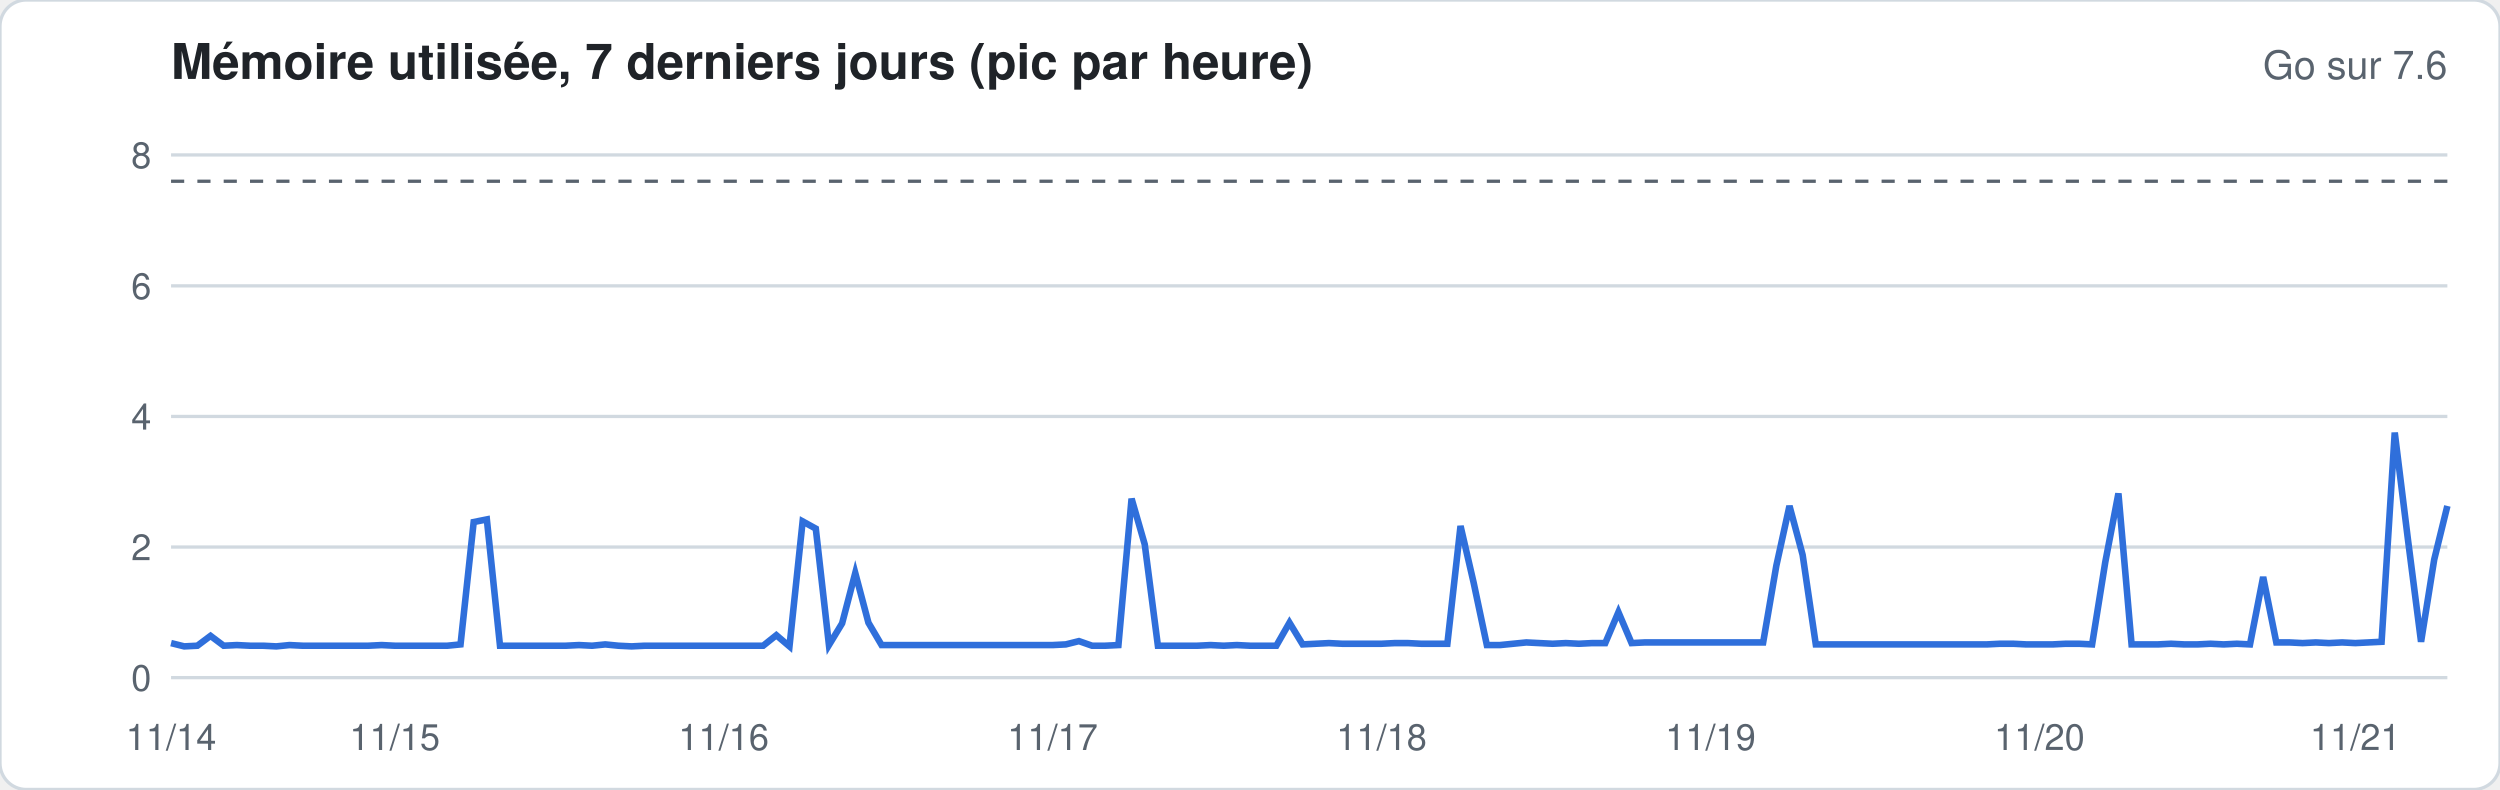
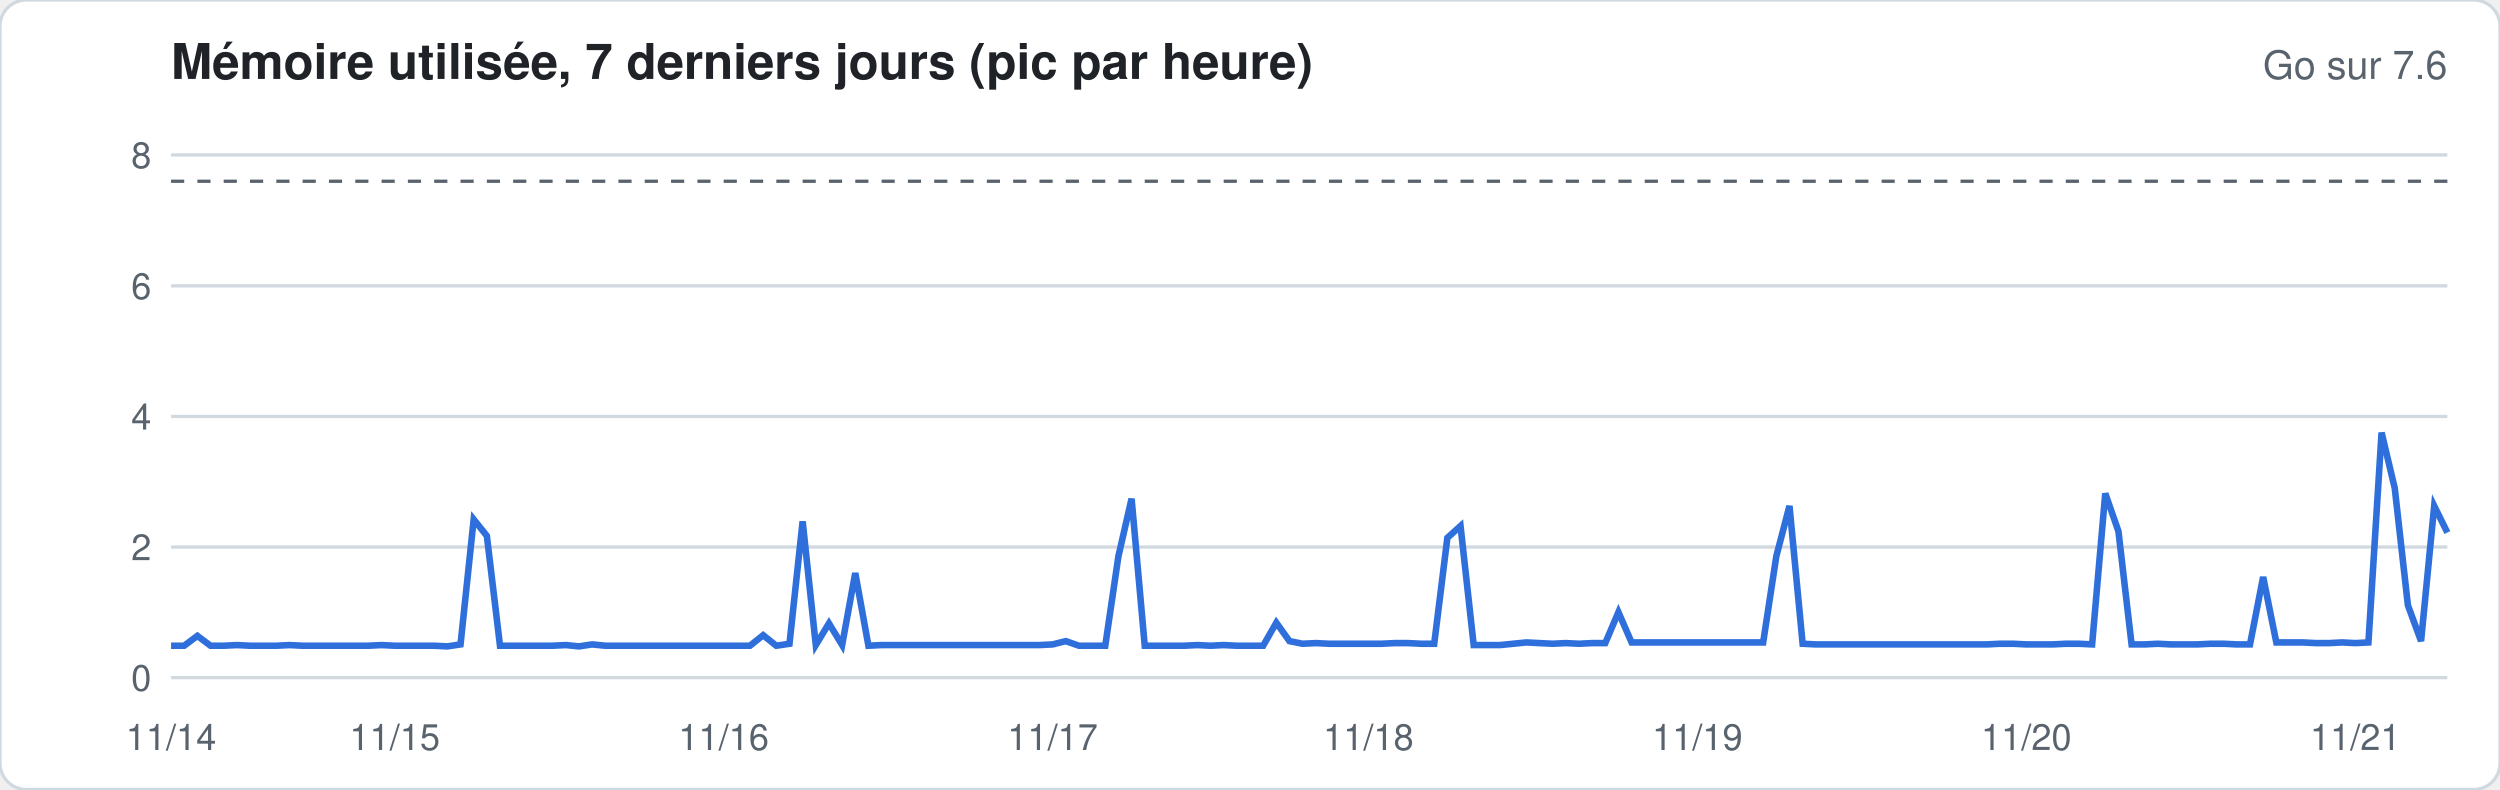
<svg xmlns="http://www.w3.org/2000/svg" width="760" height="240" viewBox="0 0 760 240" font-family="-apple-system,Segoe UI,Helvetica,Arial,sans-serif">
  <rect width="760" height="240" rx="8" fill="#ffffff" stroke="#d1d9e0" />
  <text x="52" y="24" font-size="15" font-weight="600" fill="#1f2328">Mémoire utilisée, 7 derniers jours (pic par heure)</text>
  <text x="744" y="24" font-size="12" fill="#59636e" text-anchor="end">Go sur 7.6</text>
  <line x1="52" x2="744" y1="206.0" y2="206.0" stroke="#d1d9e0" stroke-width="1" />
  <text x="46" y="210.0" font-size="11" fill="#59636e" text-anchor="end">0</text>
  <line x1="52" x2="744" y1="166.3" y2="166.3" stroke="#d1d9e0" stroke-width="1" />
  <text x="46" y="170.3" font-size="11" fill="#59636e" text-anchor="end">2</text>
  <line x1="52" x2="744" y1="126.6" y2="126.6" stroke="#d1d9e0" stroke-width="1" />
  <text x="46" y="130.6" font-size="11" fill="#59636e" text-anchor="end">4</text>
  <line x1="52" x2="744" y1="86.9" y2="86.9" stroke="#d1d9e0" stroke-width="1" />
  <text x="46" y="90.9" font-size="11" fill="#59636e" text-anchor="end">6</text>
  <line x1="52" x2="744" y1="47.1" y2="47.1" stroke="#d1d9e0" stroke-width="1" />
  <text x="46" y="51.1" font-size="11" fill="#59636e" text-anchor="end">8</text>
  <line x1="52" x2="744" y1="55.1" y2="55.1" stroke="#59636e" stroke-dasharray="4 4" />
-   <polyline fill="none" stroke="#2f6fdb" stroke-width="2" points="52.0,195.5 56.0,196.5 60.0,196.3 64.0,193.3 68.0,196.3 72.0,196.1 76.0,196.3 80.0,196.3 84.0,196.5 88.0,196.1 92.0,196.3 96.0,196.3 100.0,196.3 104.0,196.3 108.0,196.3 112.0,196.3 116.0,196.1 120.0,196.3 124.0,196.3 128.0,196.3 132.0,196.3 136.0,196.3 140.0,195.9 144.0,158.7 148.0,157.9 152.0,196.3 156.0,196.3 160.0,196.3 164.0,196.3 168.0,196.3 172.0,196.3 176.0,196.1 180.0,196.3 184.0,195.9 188.0,196.3 192.0,196.5 196.0,196.3 200.0,196.3 204.0,196.3 208.0,196.3 212.0,196.3 216.0,196.3 220.0,196.3 224.0,196.3 228.0,196.3 232.0,196.3 236.0,193.1 240.0,196.5 244.0,158.5 248.0,160.7 252.0,196.1 256.0,189.5 260.0,174.2 264.0,189.3 268.0,196.1 272.0,196.1 276.0,196.1 280.0,196.1 284.0,196.1 288.0,196.1 292.0,196.1 296.0,196.1 300.0,196.1 304.0,196.1 308.0,196.1 312.0,196.1 316.0,196.1 320.0,196.1 324.0,195.9 328.0,194.9 332.0,196.3 336.0,196.3 340.0,196.1 344.0,151.6 348.0,165.5 352.0,196.3 356.0,196.3 360.0,196.3 364.0,196.3 368.0,196.1 372.0,196.3 376.0,196.1 380.0,196.3 384.0,196.3 388.0,196.3 392.0,189.3 396.0,195.9 400.0,195.7 404.0,195.5 408.0,195.7 412.0,195.7 416.0,195.7 420.0,195.7 424.0,195.5 428.0,195.5 432.0,195.7 436.0,195.7 440.0,195.7 444.0,159.9 448.0,177.2 452.0,196.1 456.0,196.1 460.0,195.7 464.0,195.3 468.0,195.5 472.0,195.7 476.0,195.5 480.0,195.7 484.0,195.5 488.0,195.5 492.0,186.1 496.0,195.5 500.0,195.3 504.0,195.3 508.0,195.3 512.0,195.3 516.0,195.3 520.0,195.3 524.0,195.3 528.0,195.3 532.0,195.3 536.0,195.3 540.0,172.0 544.0,153.8 548.0,168.7 552.0,195.9 556.0,195.9 560.0,195.9 564.0,195.9 568.0,195.9 572.0,195.9 576.0,195.9 580.0,195.9 584.0,195.9 588.0,195.9 592.0,195.9 596.0,195.9 600.0,195.9 604.0,195.9 608.0,195.7 612.0,195.7 616.0,195.9 620.0,195.9 624.0,195.9 628.0,195.7 632.0,195.7 636.0,195.9 640.0,170.9 644.0,150.0 648.0,195.9 652.0,195.9 656.0,195.9 660.0,195.7 664.0,195.9 668.0,195.9 672.0,195.7 676.0,195.9 680.0,195.7 684.0,195.9 688.0,175.4 692.0,195.3 696.0,195.3 700.0,195.5 704.0,195.3 708.0,195.5 712.0,195.3 716.0,195.5 720.0,195.3 724.0,195.1 728.0,131.5 732.0,163.9 736.0,195.1 740.0,170.1 744.0,153.8" />
+   <polyline fill="none" stroke="#2f6fdb" stroke-width="2" points="52.0,196.3 56.0,196.3 60.0,193.3 64.0,196.3 68.0,196.3 72.0,196.1 76.0,196.3 80.0,196.3 84.0,196.3 88.0,196.1 92.0,196.3 96.0,196.3 100.0,196.3 104.0,196.3 108.0,196.3 112.0,196.3 116.0,196.1 120.0,196.3 124.0,196.3 128.0,196.3 132.0,196.3 136.0,196.5 140.0,195.9 144.0,157.9 148.0,162.9 152.0,196.3 156.0,196.3 160.0,196.3 164.0,196.3 168.0,196.3 172.0,196.1 176.0,196.5 180.0,195.9 184.0,196.3 188.0,196.3 192.0,196.3 196.0,196.3 200.0,196.3 204.0,196.3 208.0,196.3 212.0,196.3 216.0,196.3 220.0,196.3 224.0,196.3 228.0,196.3 232.0,193.1 236.0,196.3 240.0,195.7 244.0,158.5 248.0,196.1 252.0,189.5 256.0,196.1 260.0,174.2 264.0,196.3 268.0,196.1 272.0,196.1 276.0,196.1 280.0,196.1 284.0,196.1 288.0,196.1 292.0,196.1 296.0,196.1 300.0,196.1 304.0,196.1 308.0,196.1 312.0,196.1 316.0,196.1 320.0,195.9 324.0,194.9 328.0,196.3 332.0,196.3 336.0,196.3 340.0,169.1 344.0,151.6 348.0,196.3 352.0,196.3 356.0,196.3 360.0,196.3 364.0,196.1 368.0,196.3 372.0,196.1 376.0,196.3 380.0,196.3 384.0,196.3 388.0,189.3 392.0,194.9 396.0,195.7 400.0,195.5 404.0,195.7 408.0,195.7 412.0,195.7 416.0,195.7 420.0,195.7 424.0,195.5 428.0,195.5 432.0,195.7 436.0,195.7 440.0,163.5 444.0,159.9 448.0,196.1 452.0,196.1 456.0,196.1 460.0,195.7 464.0,195.3 468.0,195.5 472.0,195.7 476.0,195.5 480.0,195.7 484.0,195.5 488.0,195.5 492.0,186.1 496.0,195.3 500.0,195.3 504.0,195.3 508.0,195.3 512.0,195.3 516.0,195.3 520.0,195.3 524.0,195.3 528.0,195.3 532.0,195.3 536.0,195.3 540.0,169.1 544.0,153.8 548.0,195.7 552.0,195.9 556.0,195.9 560.0,195.9 564.0,195.9 568.0,195.9 572.0,195.9 576.0,195.9 580.0,195.9 584.0,195.9 588.0,195.9 592.0,195.9 596.0,195.9 600.0,195.9 604.0,195.9 608.0,195.7 612.0,195.7 616.0,195.9 620.0,195.9 624.0,195.9 628.0,195.7 632.0,195.7 636.0,195.9 640.0,150.0 644.0,161.5 648.0,195.9 652.0,195.9 656.0,195.7 660.0,195.9 664.0,195.9 668.0,195.9 672.0,195.7 676.0,195.7 680.0,195.9 684.0,195.9 688.0,175.4 692.0,195.3 696.0,195.3 700.0,195.3 704.0,195.5 708.0,195.5 712.0,195.3 716.0,195.5 720.0,195.3 724.0,131.5 728.0,148.4 732.0,184.0 736.0,194.9 740.0,153.8 744.0,161.9" />
  <text x="52.0" y="228" font-size="11" fill="#59636e" text-anchor="middle">11/14</text>
  <text x="120.0" y="228" font-size="11" fill="#59636e" text-anchor="middle">11/15</text>
  <text x="220.0" y="228" font-size="11" fill="#59636e" text-anchor="middle">11/16</text>
  <text x="320.0" y="228" font-size="11" fill="#59636e" text-anchor="middle">11/17</text>
-   <text x="420.0" y="228" font-size="11" fill="#59636e" text-anchor="middle">11/18</text>
-   <text x="520.0" y="228" font-size="11" fill="#59636e" text-anchor="middle">11/19</text>
-   <text x="620.0" y="228" font-size="11" fill="#59636e" text-anchor="middle">11/20</text>
+   <text x="416.0" y="228" font-size="11" fill="#59636e" text-anchor="middle">11/18</text>
+   <text x="516.0" y="228" font-size="11" fill="#59636e" text-anchor="middle">11/19</text>
+   <text x="616.0" y="228" font-size="11" fill="#59636e" text-anchor="middle">11/20</text>
  <text x="716.0" y="228" font-size="11" fill="#59636e" text-anchor="middle">11/21</text>
</svg>
